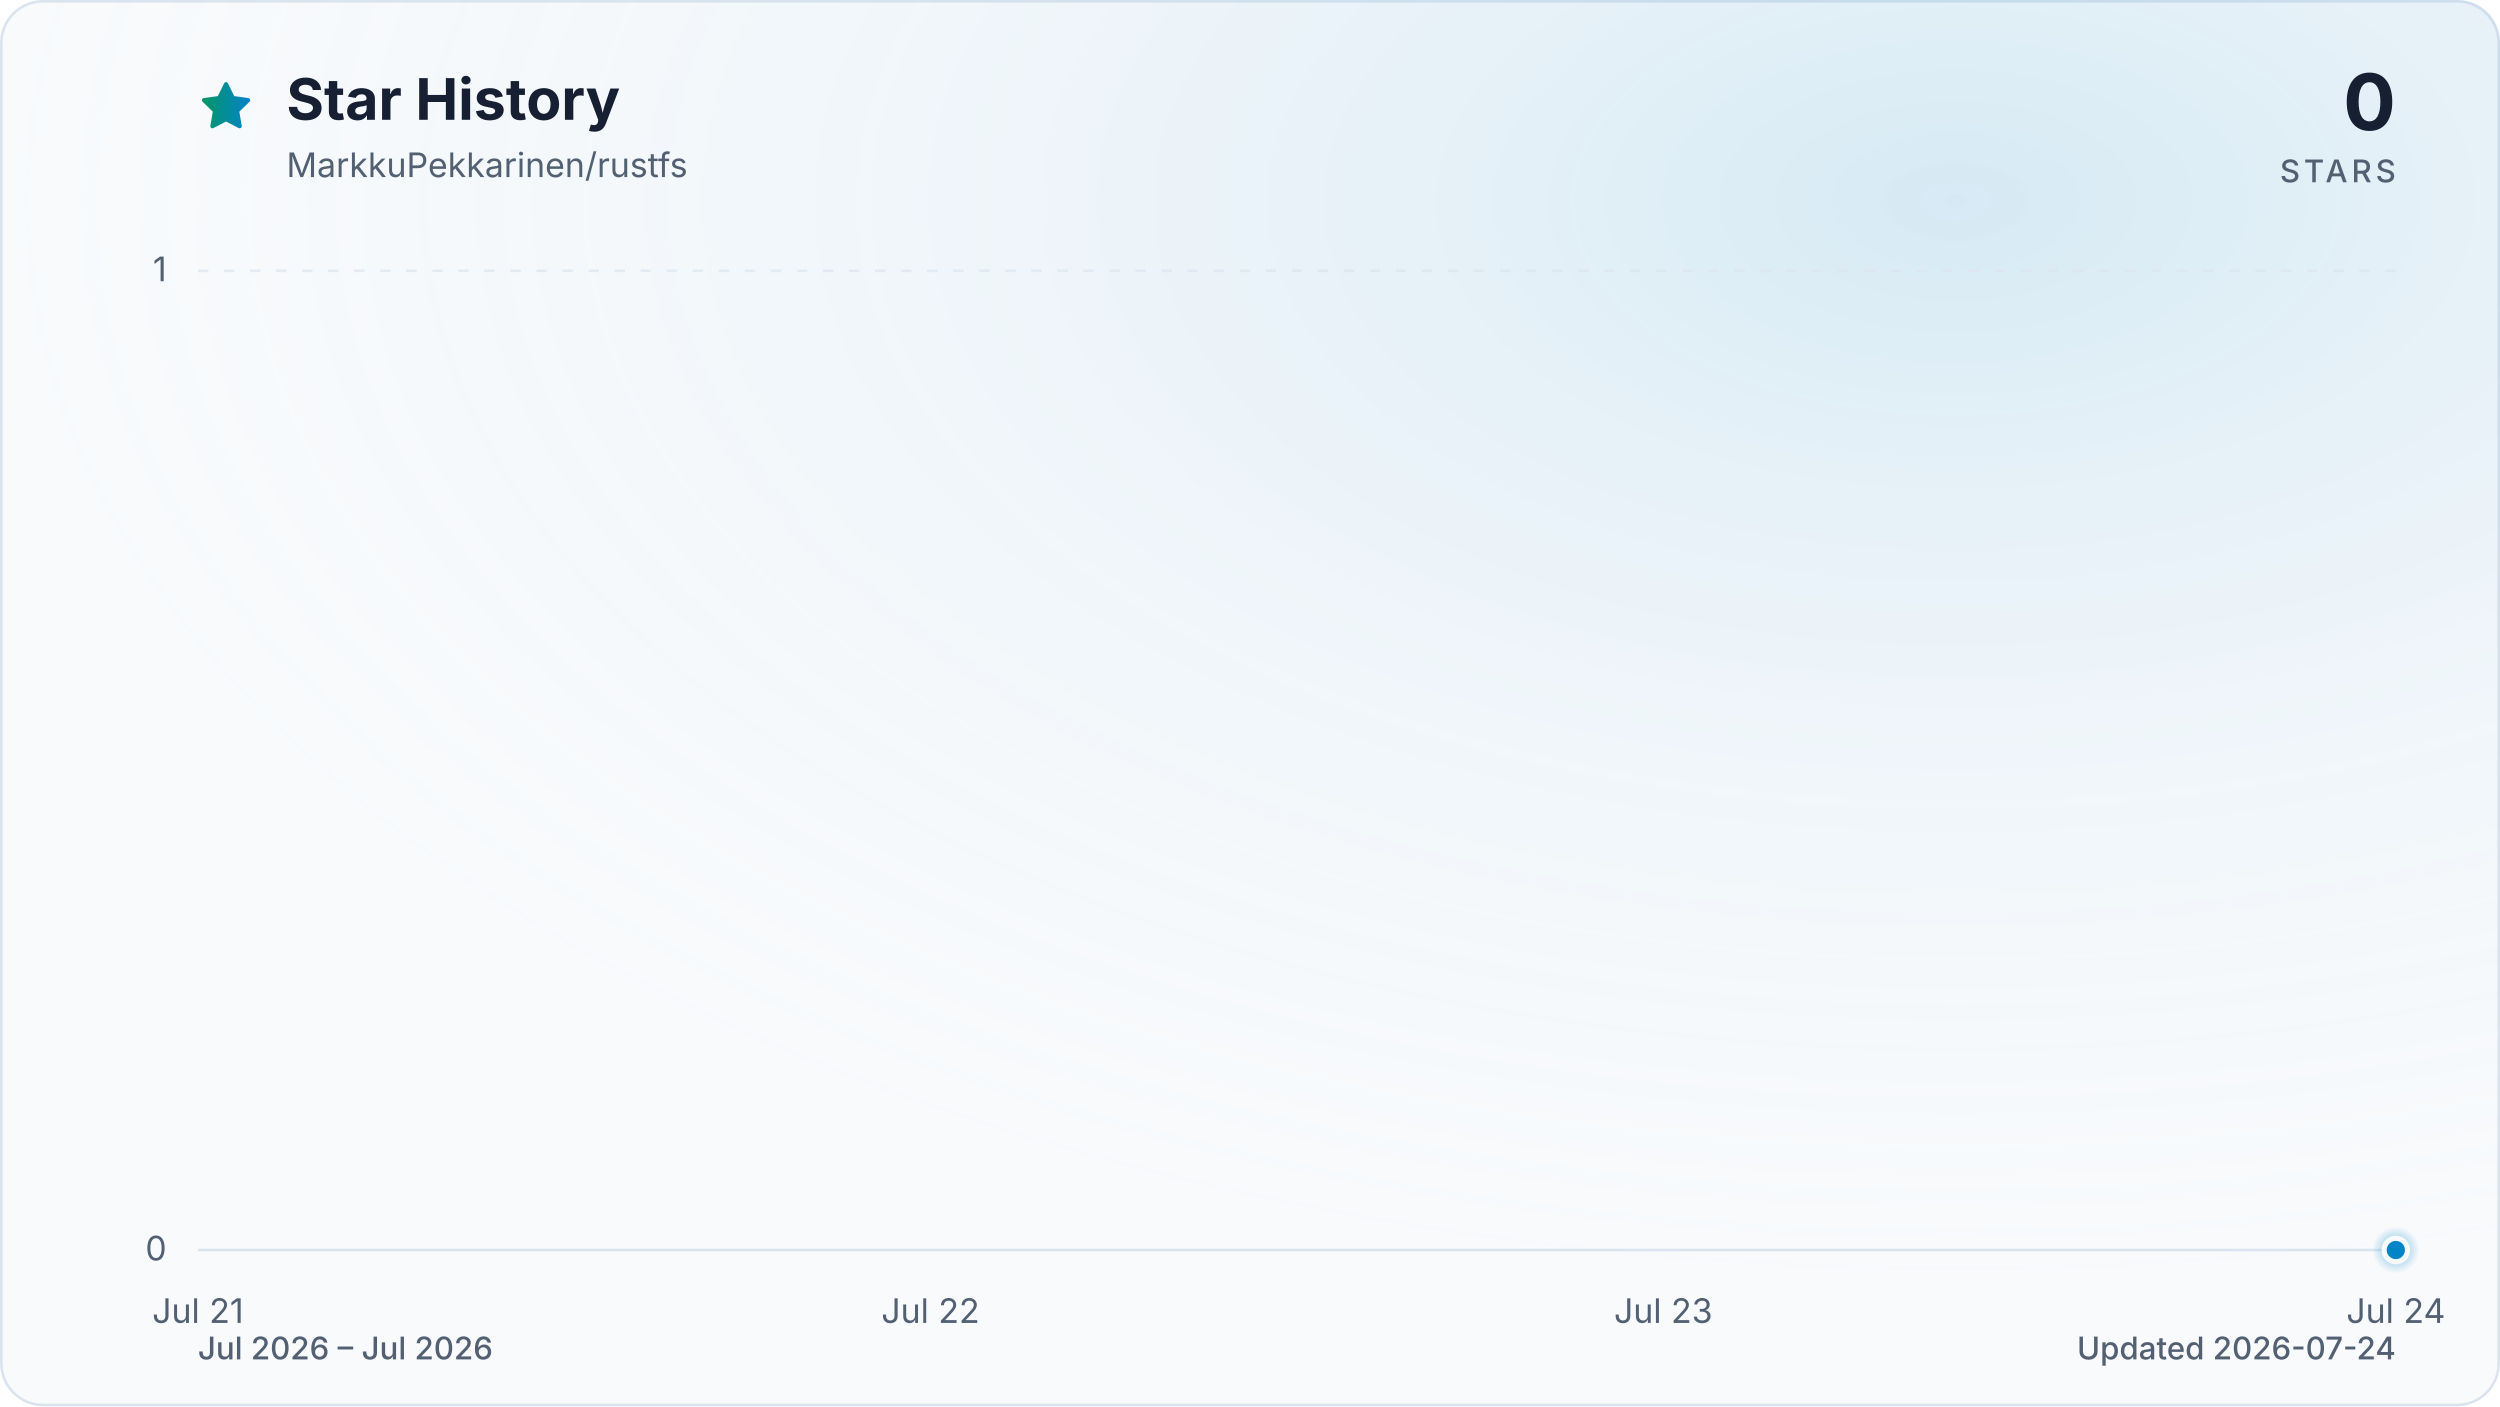
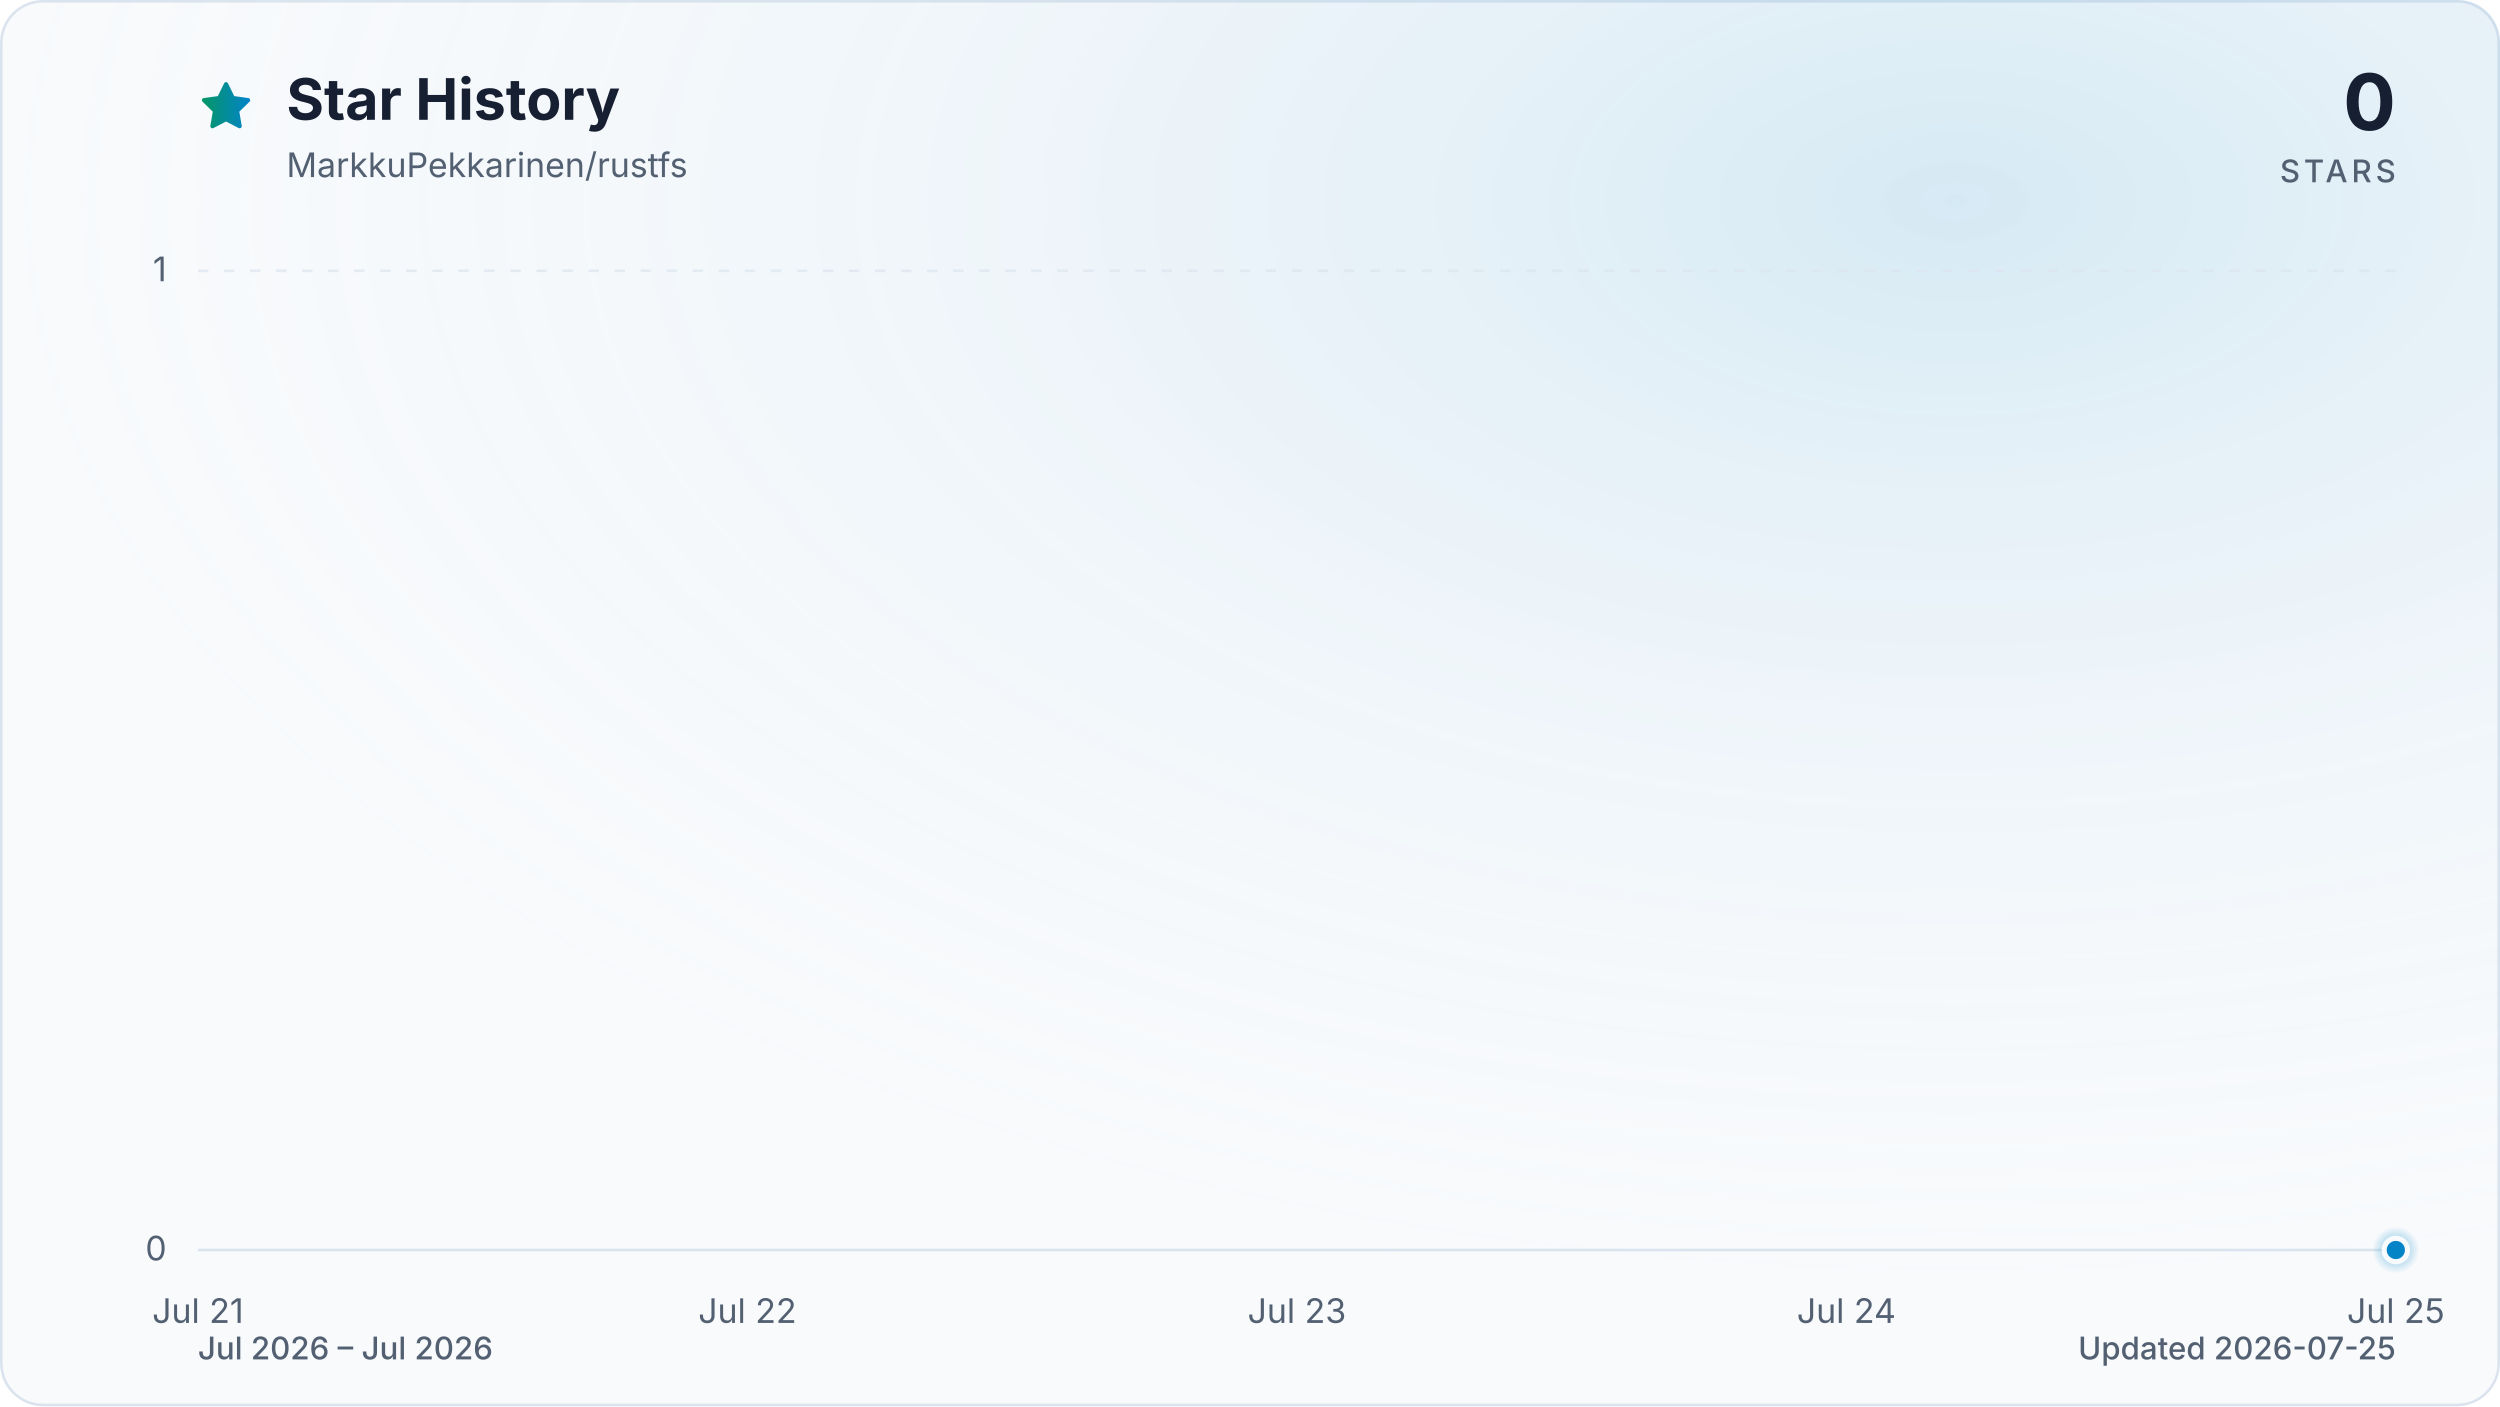
<svg xmlns="http://www.w3.org/2000/svg" viewBox="0 0 960 540" role="img" aria-labelledby="title description" data-style="gradient" data-variant="glow" data-animated="true">
  <defs>
    <linearGradient id="trend" x1="0" y1="0" x2="1" y2="0">
      <stop offset="0%" stop-color="#059669" />
      <stop offset="100%" stop-color="#0284c7" />
    </linearGradient>
    <linearGradient id="area" x1="0" y1="0" x2="0" y2="1">
      <stop offset="0%" stop-color="#059669" stop-opacity="0.30" />
      <stop offset="55%" stop-color="#0284c7" stop-opacity="0.10" />
      <stop offset="100%" stop-color="#0284c7" stop-opacity="0.01" />
    </linearGradient>
    <radialGradient id="marker-halo" cx="50%" cy="50%" r="50%">
      <stop offset="0%" stop-color="#0284c7" stop-opacity="0.55" />
      <stop offset="100%" stop-color="#0284c7" stop-opacity="0" />
    </radialGradient>
    <radialGradient id="surface-glow" cx="78%" cy="14%" r="80%">
      <stop offset="0%" stop-color="#0284c7" stop-opacity="0.14" />
      <stop offset="100%" stop-color="#f8fafc" stop-opacity="0" />
    </radialGradient>
    <filter id="trend-glow" x="-20%" y="-20%" width="140%" height="140%">
      <feGaussianBlur stdDeviation="7" />
    </filter>
  </defs>
  <style>
.trend-enter{transform-box:fill-box;transform-origin:center;animation:trend-enter 520ms cubic-bezier(0.16,1,0.3,1)}
.marker-enter{transform-box:fill-box;transform-origin:center;animation:marker-enter 320ms cubic-bezier(0.16,1,0.3,1) 200ms both}
.marker-pulse{transform-box:fill-box;transform-origin:center;animation:marker-pulse 2.6s ease-out infinite}
@keyframes trend-enter{from{opacity:.35;transform:translateY(10px)}to{opacity:1;transform:translateY(0)}}
@keyframes marker-enter{from{opacity:0;transform:scale(.4)}to{opacity:1;transform:scale(1)}}
@keyframes marker-pulse{0%{opacity:.5;transform:scale(.7)}70%,100%{opacity:0;transform:scale(2.1)}}
@media (prefers-reduced-motion:reduce){.trend-enter,.marker-enter,.marker-pulse{animation:none!important}}
@media (prefers-reduced-motion:reduce){.marker-pulse{opacity:0}}
</style>
  <rect x="0.5" y="0.5" width="959" height="539" fill="#f8fafc" stroke="#dbe4ee" stroke-width="1" rx="16" />
  <rect width="960" height="540" fill="url(#surface-glow)" rx="16" />
  <path d="M12 2.6l2.9 5.9 6.5.9-4.7 4.6 1.1 6.5-5.8-3-5.8 3 1.1-6.5-4.7-4.6 6.5-.9L12 2.6Z" transform="translate(76 30) scale(.9)" fill="url(#trend)" stroke="url(#trend)" stroke-width="1.8" stroke-linejoin="round" aria-hidden="true" />
  <text x="110" y="46" fill="#172033" font-family="ui-sans-serif, system-ui, -apple-system, BlinkMacSystemFont, 'Segoe UI', sans-serif" font-size="22" font-weight="700">Star History</text>
  <text x="110" y="68" fill="#526072" font-family="ui-sans-serif, system-ui, -apple-system, BlinkMacSystemFont, 'Segoe UI', sans-serif" font-size="13">MarkkuPekkarinen/rustfs</text>
  <text x="920" y="50" fill="#172033" font-family="ui-sans-serif, system-ui, -apple-system, BlinkMacSystemFont, 'Segoe UI', sans-serif" font-size="30" font-weight="700" text-anchor="end">0</text>
  <text x="920" y="70" fill="#526072" font-family="ui-sans-serif, system-ui, -apple-system, BlinkMacSystemFont, 'Segoe UI', sans-serif" font-size="12" font-weight="500" letter-spacing="1.5" text-anchor="end">STARS</text>
  <line x1="76" y1="480.0" x2="920" y2="480.0" stroke="#dbe4ee" stroke-width="1" stroke-dasharray="0" opacity="1" />
  <text x="64" y="484.0" fill="#526072" font-family="ui-sans-serif, system-ui, -apple-system, BlinkMacSystemFont, 'Segoe UI', sans-serif" font-size="13" text-anchor="end">0</text>
  <line x1="76" y1="104.0" x2="920" y2="104.0" stroke="#dbe4ee" stroke-width="1" stroke-dasharray="4 6" opacity="0.7" />
  <text x="64" y="108.0" fill="#526072" font-family="ui-sans-serif, system-ui, -apple-system, BlinkMacSystemFont, 'Segoe UI', sans-serif" font-size="13" text-anchor="end">1</text>
  <text x="76.0" y="508" fill="#526072" font-family="ui-sans-serif, system-ui, -apple-system, BlinkMacSystemFont, 'Segoe UI', sans-serif" font-size="13" text-anchor="middle">Jul 21</text>
-   <text x="357.3" y="508" fill="#526072" font-family="ui-sans-serif, system-ui, -apple-system, BlinkMacSystemFont, 'Segoe UI', sans-serif" font-size="13" text-anchor="middle">Jul 22</text>
-   <text x="638.7" y="508" fill="#526072" font-family="ui-sans-serif, system-ui, -apple-system, BlinkMacSystemFont, 'Segoe UI', sans-serif" font-size="13" text-anchor="middle">Jul 23</text>
-   <text x="920.0" y="508" fill="#526072" font-family="ui-sans-serif, system-ui, -apple-system, BlinkMacSystemFont, 'Segoe UI', sans-serif" font-size="13" text-anchor="middle">Jul 24</text>
+   <text x="287.0" y="508" fill="#526072" font-family="ui-sans-serif, system-ui, -apple-system, BlinkMacSystemFont, 'Segoe UI', sans-serif" font-size="13" text-anchor="middle">Jul 22</text>
+   <text x="498.0" y="508" fill="#526072" font-family="ui-sans-serif, system-ui, -apple-system, BlinkMacSystemFont, 'Segoe UI', sans-serif" font-size="13" text-anchor="middle">Jul 23</text>
+   <text x="709.0" y="508" fill="#526072" font-family="ui-sans-serif, system-ui, -apple-system, BlinkMacSystemFont, 'Segoe UI', sans-serif" font-size="13" text-anchor="middle">Jul 24</text>
+   <text x="920.0" y="508" fill="#526072" font-family="ui-sans-serif, system-ui, -apple-system, BlinkMacSystemFont, 'Segoe UI', sans-serif" font-size="13" text-anchor="middle">Jul 25</text>
  <g class="trend-enter">
-     <path d="M 76.0 480.0 C 169.8 480.0, 263.6 480.0, 357.3 480.0 C 451.1 480.0, 544.9 480.0, 638.7 480.0 C 732.4 480.0, 826.2 480.0, 920.0 480.0 L 920.0 480.0 L 76.0 480.0 Z" fill="url(#area)" />
-     <path d="M 76.0 480.0 C 169.8 480.0, 263.6 480.0, 357.3 480.0 C 451.1 480.0, 544.9 480.0, 638.7 480.0 C 732.4 480.0, 826.2 480.0, 920.0 480.0" fill="none" stroke="url(#trend)" stroke-width="12" stroke-linecap="round" stroke-linejoin="round" opacity="0.16" filter="url(#trend-glow)" />
-     <path d="M 76.0 480.0 C 169.8 480.0, 263.6 480.0, 357.3 480.0 C 451.1 480.0, 544.9 480.0, 638.7 480.0 C 732.4 480.0, 826.2 480.0, 920.0 480.0" fill="none" stroke="url(#trend)" stroke-width="3" stroke-linecap="round" stroke-linejoin="round" />
+     <path d="M 76.0 480.0 C 146.3 480.0, 216.7 480.0, 287.0 480.0 C 357.3 480.0, 427.7 480.0, 498.0 480.0 C 568.3 480.0, 638.7 480.0, 709.0 480.0 C 779.3 480.0, 849.7 480.0, 920.0 480.0 L 920.0 480.0 L 76.0 480.0 Z" fill="url(#area)" />
+     <path d="M 76.0 480.0 C 146.3 480.0, 216.7 480.0, 287.0 480.0 C 357.3 480.0, 427.7 480.0, 498.0 480.0 C 568.3 480.0, 638.7 480.0, 709.0 480.0 C 779.3 480.0, 849.7 480.0, 920.0 480.0" fill="none" stroke="url(#trend)" stroke-width="12" stroke-linecap="round" stroke-linejoin="round" opacity="0.16" filter="url(#trend-glow)" />
+     <path d="M 76.0 480.0 C 146.3 480.0, 216.7 480.0, 287.0 480.0 C 357.3 480.0, 427.7 480.0, 498.0 480.0 C 568.3 480.0, 638.7 480.0, 709.0 480.0 C 779.3 480.0, 849.7 480.0, 920.0 480.0" fill="none" stroke="url(#trend)" stroke-width="3" stroke-linecap="round" stroke-linejoin="round" />
  </g>
  <g class="marker-enter">
    <circle class="marker-pulse" cx="920.0" cy="480.0" r="9" fill="url(#marker-halo)" />
    <circle cx="920.0" cy="480.0" r="4.5" fill="#0284c7" stroke="#f8fafc" stroke-width="2" />
  </g>
  <text x="76" y="522" fill="#526072" font-family="ui-sans-serif, system-ui, -apple-system, BlinkMacSystemFont, 'Segoe UI', sans-serif" font-size="12" font-weight="500">Jul 2026 – Jul 2026</text>
-   <text x="920" y="522" fill="#526072" font-family="ui-sans-serif, system-ui, -apple-system, BlinkMacSystemFont, 'Segoe UI', sans-serif" font-size="12" font-weight="500" text-anchor="end">Updated 2026-07-24</text>
+   <text x="920" y="522" fill="#526072" font-family="ui-sans-serif, system-ui, -apple-system, BlinkMacSystemFont, 'Segoe UI', sans-serif" font-size="12" font-weight="500" text-anchor="end">Updated 2026-07-25</text>
</svg>
